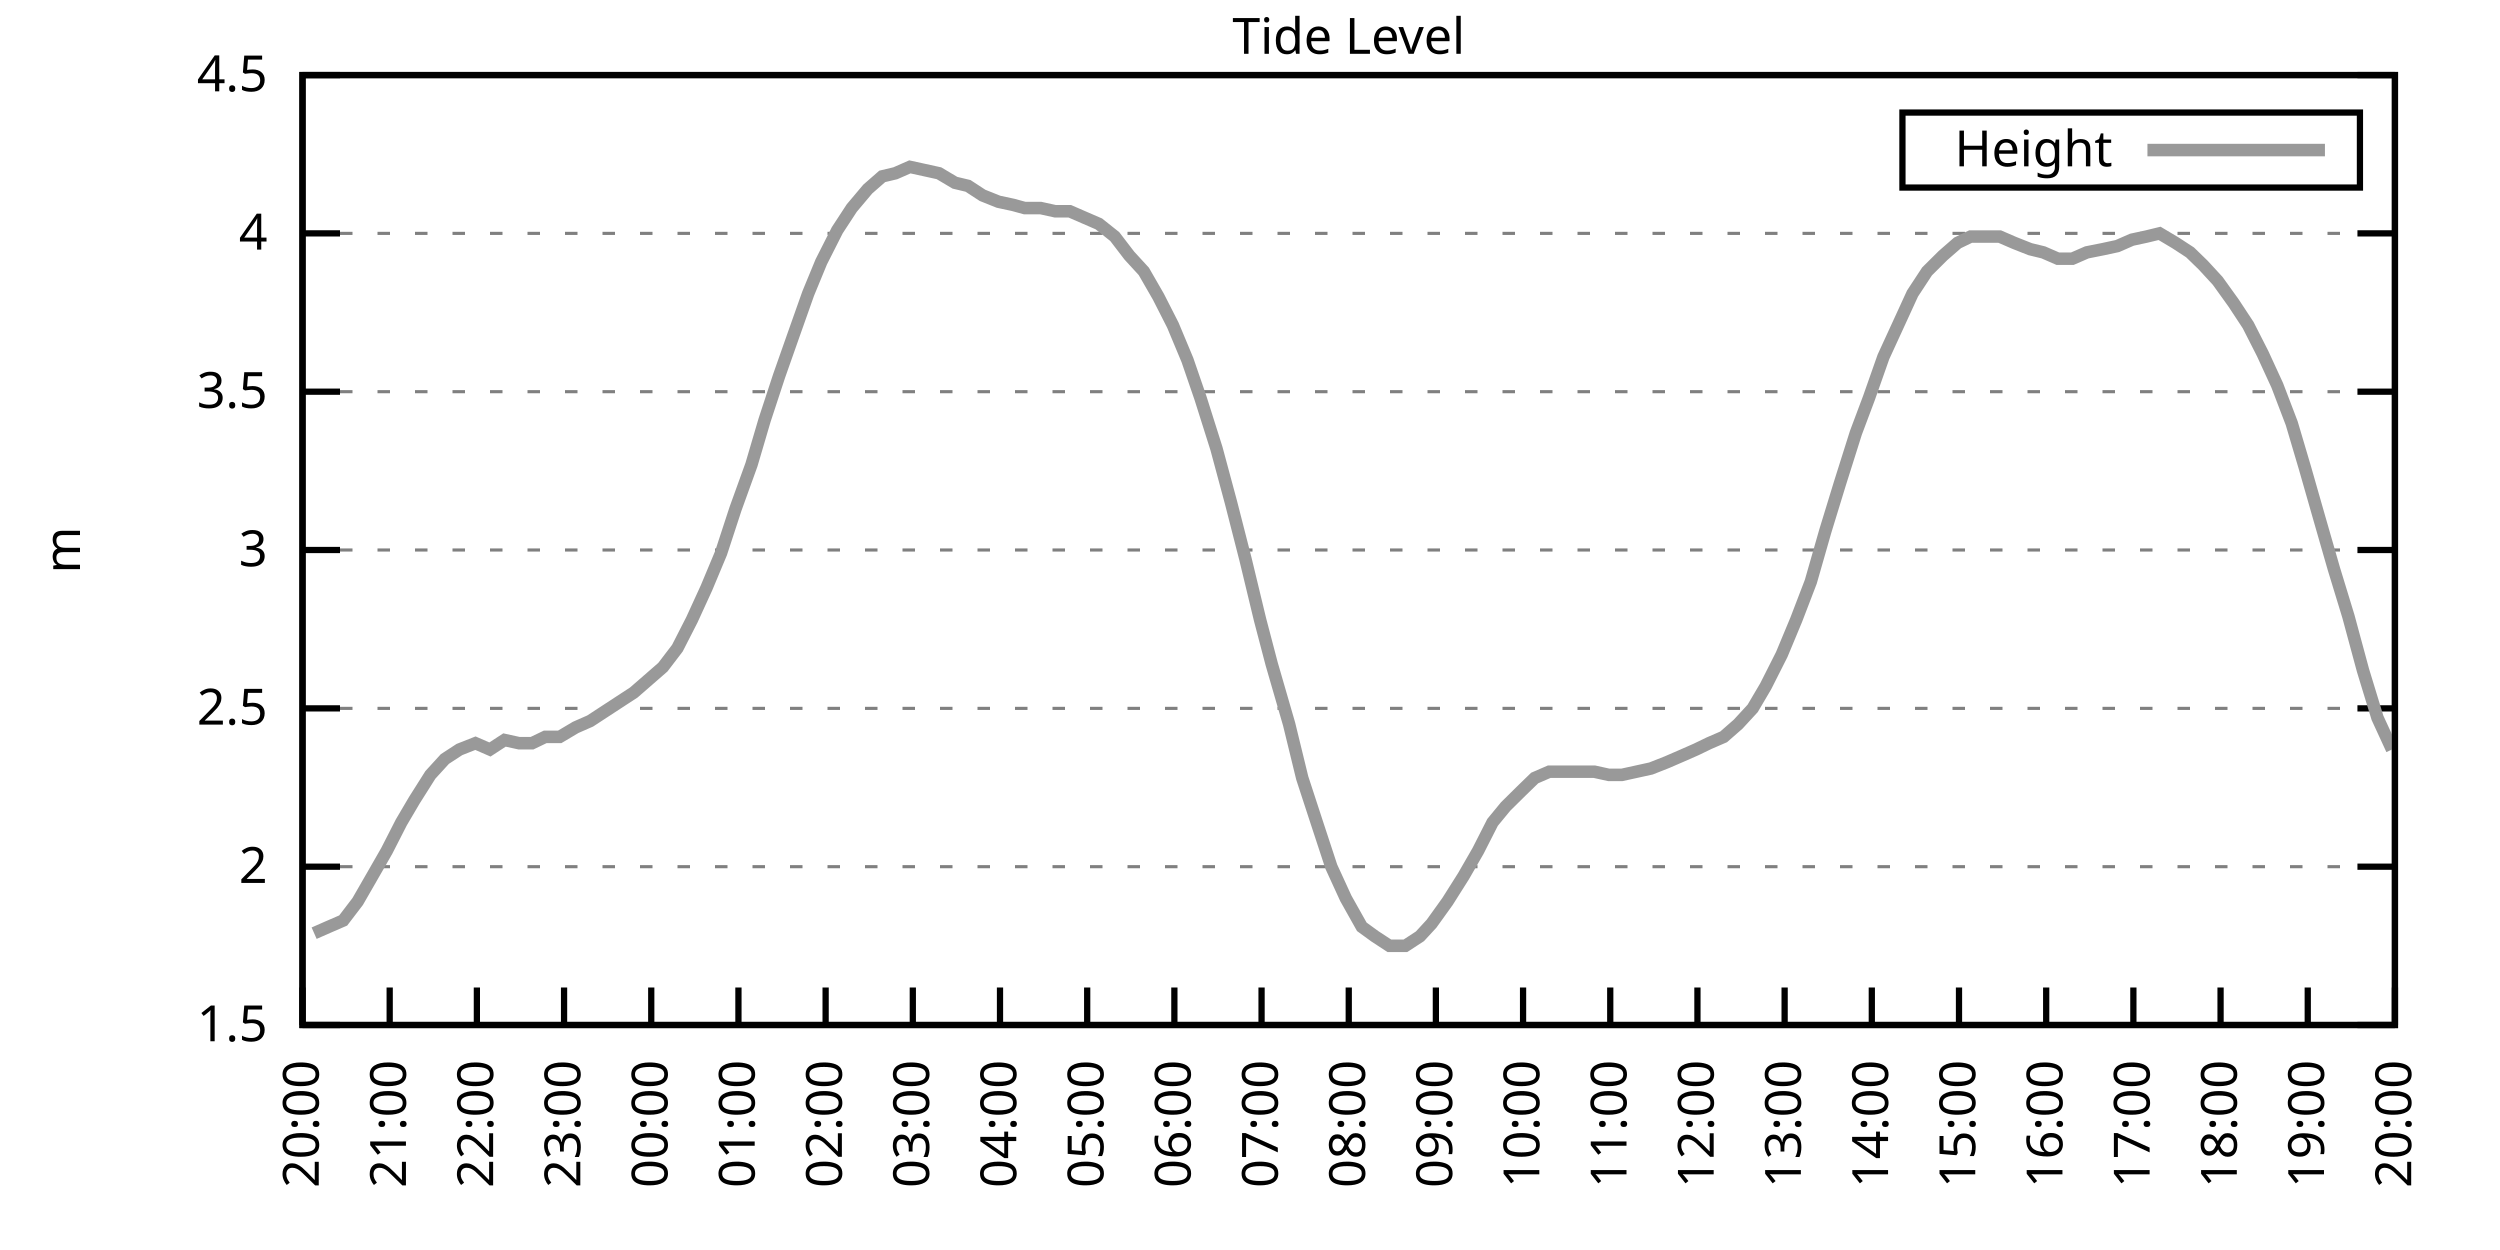
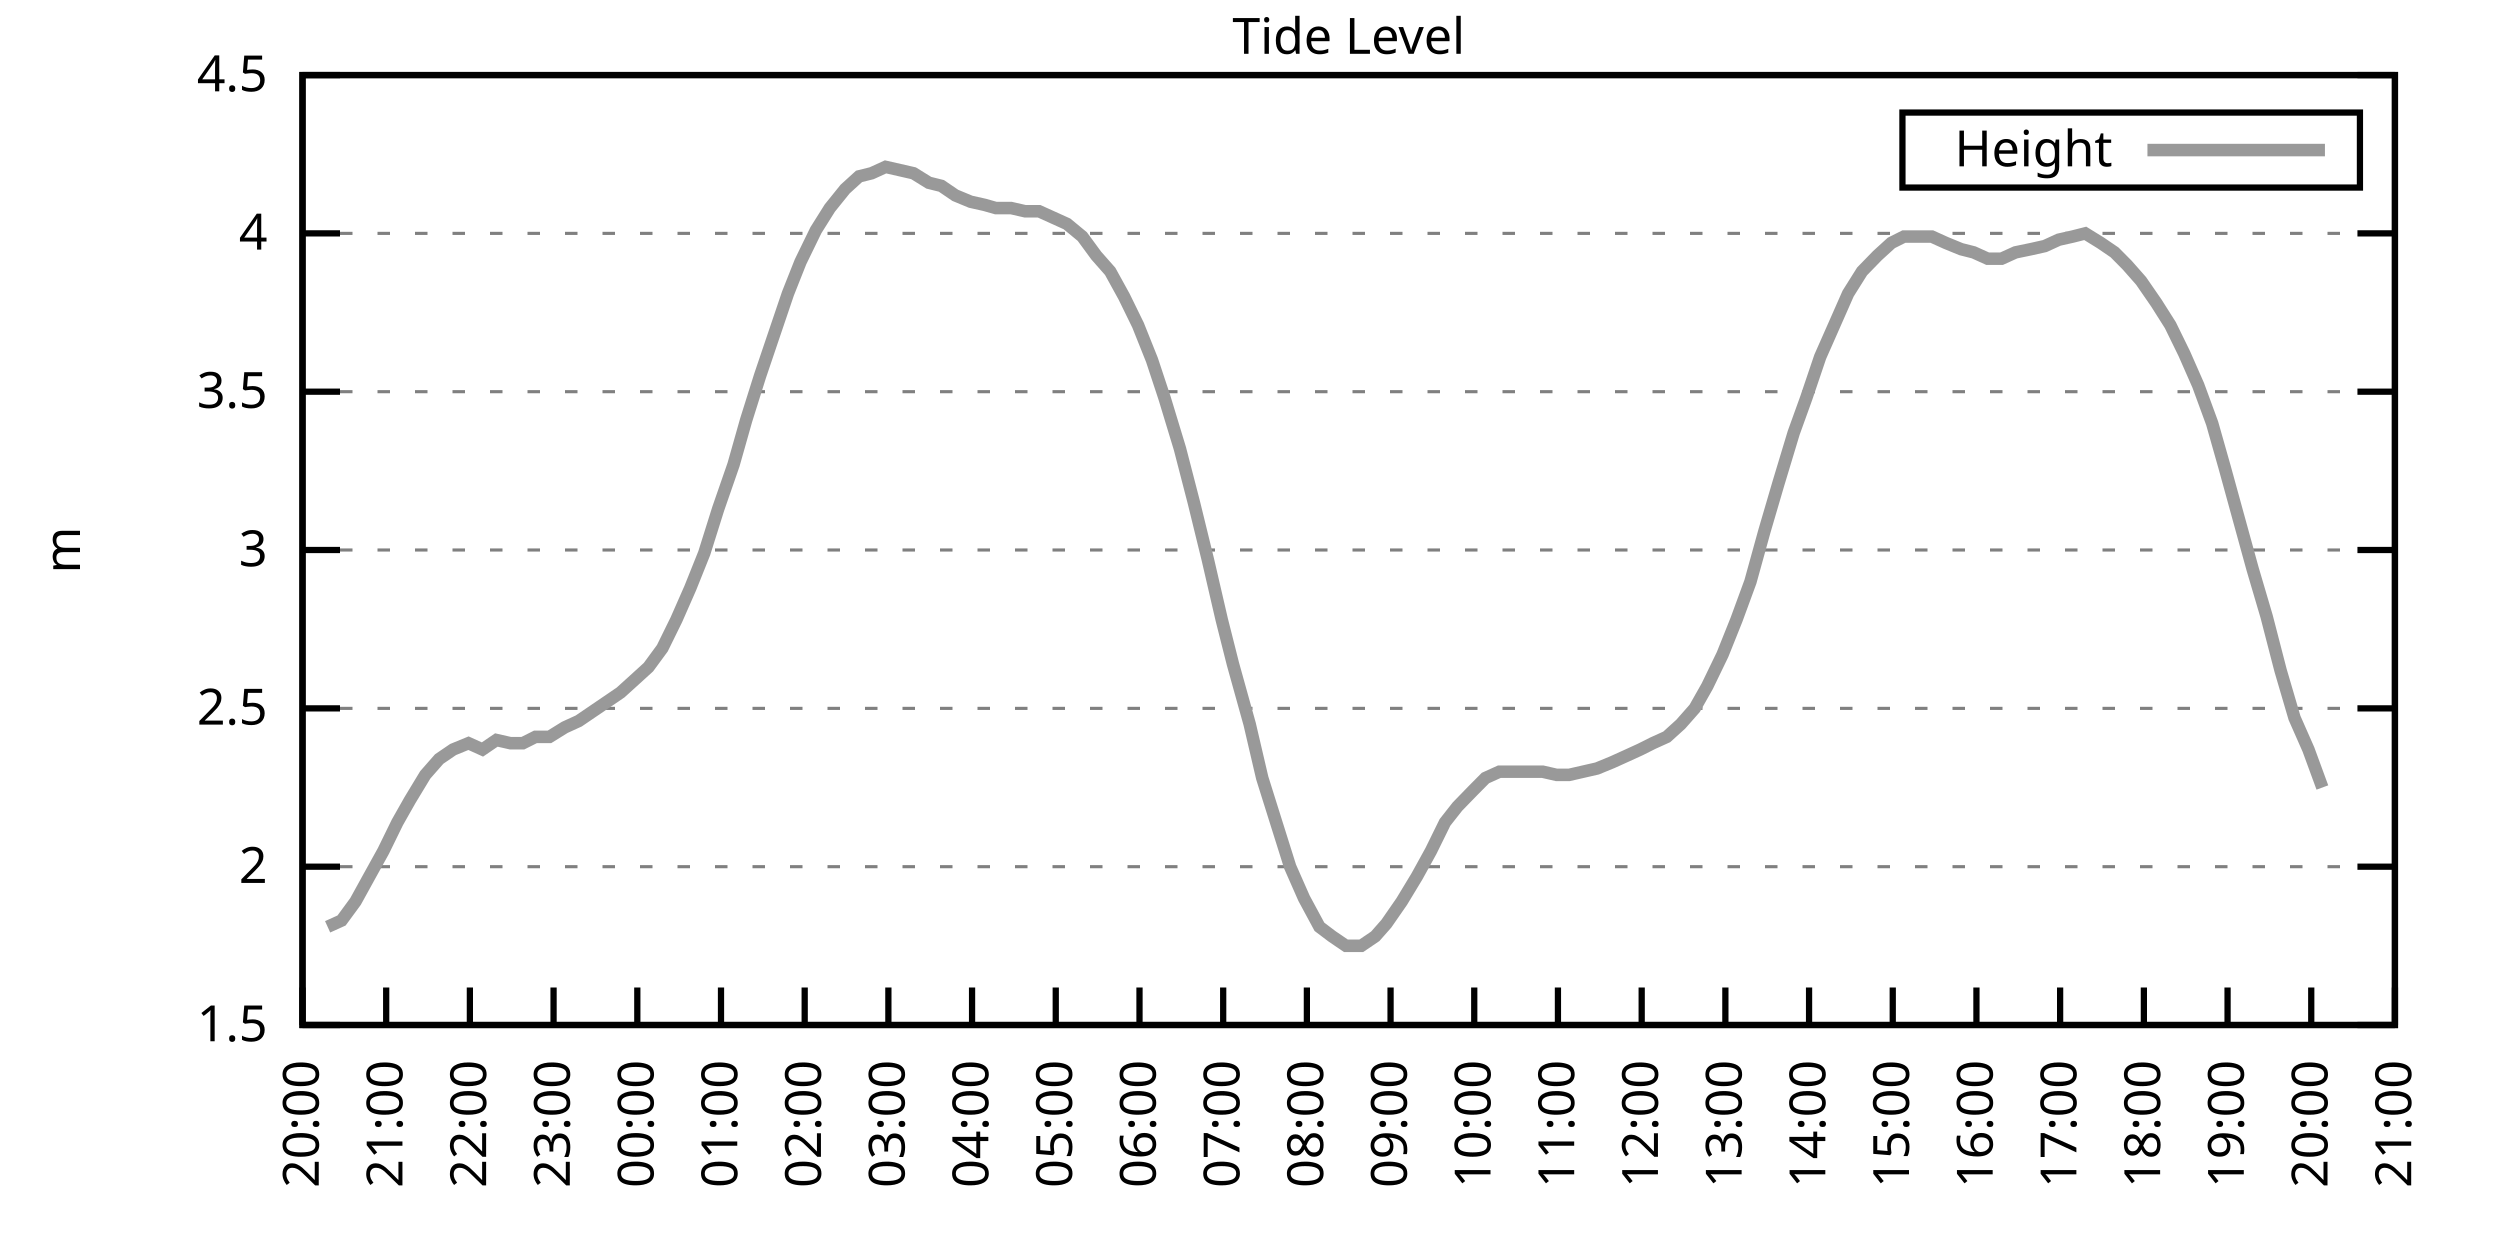
<svg xmlns="http://www.w3.org/2000/svg" xmlns:xlink="http://www.w3.org/1999/xlink" width="400" height="200" viewBox="0 0 400 200">
  <g id="gnuplot_canvas">
    <rect x="0" y="0" width="400" height="200" fill="none" />
    <defs>
      <circle id="gpDot" r="0.5" stroke-width="0.5" stroke="currentColor" />
      <path id="gpPt0" stroke-width="0.333" stroke="currentColor" d="M-1,0 h2 M0,-1 v2" />
      <path id="gpPt1" stroke-width="0.333" stroke="currentColor" d="M-1,-1 L1,1 M1,-1 L-1,1" />
      <path id="gpPt2" stroke-width="0.333" stroke="currentColor" d="M-1,0 L1,0 M0,-1 L0,1 M-1,-1 L1,1 M-1,1 L1,-1" />
      <rect id="gpPt3" stroke-width="0.333" stroke="currentColor" x="-1" y="-1" width="2" height="2" />
      <rect id="gpPt4" stroke-width="0.333" stroke="currentColor" fill="currentColor" x="-1" y="-1" width="2" height="2" />
      <circle id="gpPt5" stroke-width="0.333" stroke="currentColor" cx="0" cy="0" r="1" />
      <use xlink:href="#gpPt5" id="gpPt6" fill="currentColor" stroke="none" />
      <path id="gpPt7" stroke-width="0.333" stroke="currentColor" d="M0,-1.33 L-1.33,0.67 L1.33,0.67 z" />
      <use xlink:href="#gpPt7" id="gpPt8" fill="currentColor" stroke="none" />
      <use xlink:href="#gpPt7" id="gpPt9" stroke="currentColor" transform="rotate(180)" />
      <use xlink:href="#gpPt9" id="gpPt10" fill="currentColor" stroke="none" />
      <use xlink:href="#gpPt3" id="gpPt11" stroke="currentColor" transform="rotate(45)" />
      <use xlink:href="#gpPt11" id="gpPt12" fill="currentColor" stroke="none" />
      <path id="gpPt13" stroke-width="0.333" stroke="currentColor" d="M0,1.330 L1.265,0.411 L0.782,-1.067 L-0.782,-1.076 L-1.265,0.411 z" />
      <use xlink:href="#gpPt13" id="gpPt14" fill="currentColor" stroke="none" />
      <filter id="textbox" filterUnits="objectBoundingBox" x="0" y="0" height="1" width="1">
        <feFlood flood-color="white" flood-opacity="1" result="bgnd" />
        <feComposite in="SourceGraphic" in2="bgnd" operator="atop" />
      </filter>
      <filter id="greybox" filterUnits="objectBoundingBox" x="0" y="0" height="1" width="1">
        <feFlood flood-color="lightgrey" flood-opacity="1" result="grey" />
        <feComposite in="SourceGraphic" in2="grey" operator="atop" />
      </filter>
    </defs>
    <g fill="none" color="white" stroke="currentColor" stroke-width="1.00" stroke-linecap="butt" stroke-linejoin="miter">
</g>
    <g fill="none" color="black" stroke="currentColor" stroke-width="1.00" stroke-linecap="butt" stroke-linejoin="miter">
      <g stroke="none" shape-rendering="crispEdges">
        <polygon fill="rgb(255, 255, 255)" points="48.40,164.00 383.18,164.00 383.18,12.02 48.40,12.02 " />
      </g>
    </g>
    <g fill="none" color="black" stroke="currentColor" stroke-width="1.00" stroke-linecap="butt" stroke-linejoin="miter">
</g>
    <g fill="none" color="black" stroke="black" stroke-width="0.50" stroke-linecap="butt" stroke-linejoin="miter">
</g>
    <g fill="none" color="gray" stroke="currentColor" stroke-width="0.50" stroke-linecap="butt" stroke-linejoin="miter">
      <path stroke="gray" stroke-dasharray="2,4" class="gridline" d="M48.40,164.00 L383.19,164.00  " />
    </g>
    <g fill="none" color="gray" stroke="gray" stroke-width="1.00" stroke-linecap="butt" stroke-linejoin="miter">
</g>
    <g fill="none" color="black" stroke="currentColor" stroke-width="1.00" stroke-linecap="butt" stroke-linejoin="miter">
      <path stroke="black" d="M48.40,164.00 L54.40,164.00 M383.19,164.00 L377.19,164.00  " />
      <g transform="translate(42.80,166.60)" stroke="none" fill="black" font-family="Sans" font-size="8.00" text-anchor="end">
        <text>
          <tspan font-family="Sans"> 1.5</tspan>
        </text>
      </g>
    </g>
    <g fill="none" color="black" stroke="currentColor" stroke-width="1.00" stroke-linecap="butt" stroke-linejoin="miter">
</g>
    <g fill="none" color="black" stroke="black" stroke-width="0.50" stroke-linecap="butt" stroke-linejoin="miter">
</g>
    <g fill="none" color="gray" stroke="currentColor" stroke-width="0.50" stroke-linecap="butt" stroke-linejoin="miter">
      <path stroke="gray" stroke-dasharray="2,4" class="gridline" d="M48.40,138.67 L383.19,138.67  " />
    </g>
    <g fill="none" color="gray" stroke="gray" stroke-width="1.00" stroke-linecap="butt" stroke-linejoin="miter">
</g>
    <g fill="none" color="black" stroke="currentColor" stroke-width="1.00" stroke-linecap="butt" stroke-linejoin="miter">
      <path stroke="black" d="M48.40,138.67 L54.40,138.67 M383.19,138.67 L377.19,138.67  " />
      <g transform="translate(42.80,141.27)" stroke="none" fill="black" font-family="Sans" font-size="8.00" text-anchor="end">
        <text>
          <tspan font-family="Sans"> 2</tspan>
        </text>
      </g>
    </g>
    <g fill="none" color="black" stroke="currentColor" stroke-width="1.00" stroke-linecap="butt" stroke-linejoin="miter">
</g>
    <g fill="none" color="black" stroke="black" stroke-width="0.50" stroke-linecap="butt" stroke-linejoin="miter">
</g>
    <g fill="none" color="gray" stroke="currentColor" stroke-width="0.50" stroke-linecap="butt" stroke-linejoin="miter">
      <path stroke="gray" stroke-dasharray="2,4" class="gridline" d="M48.40,113.34 L383.19,113.34  " />
    </g>
    <g fill="none" color="gray" stroke="gray" stroke-width="1.00" stroke-linecap="butt" stroke-linejoin="miter">
</g>
    <g fill="none" color="black" stroke="currentColor" stroke-width="1.00" stroke-linecap="butt" stroke-linejoin="miter">
      <path stroke="black" d="M48.40,113.34 L54.40,113.34 M383.19,113.34 L377.19,113.34  " />
      <g transform="translate(42.80,115.94)" stroke="none" fill="black" font-family="Sans" font-size="8.00" text-anchor="end">
        <text>
          <tspan font-family="Sans"> 2.5</tspan>
        </text>
      </g>
    </g>
    <g fill="none" color="black" stroke="currentColor" stroke-width="1.00" stroke-linecap="butt" stroke-linejoin="miter">
</g>
    <g fill="none" color="black" stroke="black" stroke-width="0.50" stroke-linecap="butt" stroke-linejoin="miter">
</g>
    <g fill="none" color="gray" stroke="currentColor" stroke-width="0.50" stroke-linecap="butt" stroke-linejoin="miter">
      <path stroke="gray" stroke-dasharray="2,4" class="gridline" d="M48.40,88.00 L383.19,88.00  " />
    </g>
    <g fill="none" color="gray" stroke="gray" stroke-width="1.00" stroke-linecap="butt" stroke-linejoin="miter">
</g>
    <g fill="none" color="black" stroke="currentColor" stroke-width="1.00" stroke-linecap="butt" stroke-linejoin="miter">
      <path stroke="black" d="M48.40,88.00 L54.40,88.00 M383.19,88.00 L377.19,88.00  " />
      <g transform="translate(42.80,90.60)" stroke="none" fill="black" font-family="Sans" font-size="8.00" text-anchor="end">
        <text>
          <tspan font-family="Sans"> 3</tspan>
        </text>
      </g>
    </g>
    <g fill="none" color="black" stroke="currentColor" stroke-width="1.00" stroke-linecap="butt" stroke-linejoin="miter">
</g>
    <g fill="none" color="black" stroke="black" stroke-width="0.50" stroke-linecap="butt" stroke-linejoin="miter">
</g>
    <g fill="none" color="gray" stroke="currentColor" stroke-width="0.50" stroke-linecap="butt" stroke-linejoin="miter">
      <path stroke="gray" stroke-dasharray="2,4" class="gridline" d="M48.40,62.67 L383.19,62.67  " />
    </g>
    <g fill="none" color="gray" stroke="gray" stroke-width="1.00" stroke-linecap="butt" stroke-linejoin="miter">
</g>
    <g fill="none" color="black" stroke="currentColor" stroke-width="1.00" stroke-linecap="butt" stroke-linejoin="miter">
      <path stroke="black" d="M48.40,62.67 L54.40,62.67 M383.19,62.67 L377.19,62.67  " />
      <g transform="translate(42.80,65.27)" stroke="none" fill="black" font-family="Sans" font-size="8.00" text-anchor="end">
        <text>
          <tspan font-family="Sans"> 3.5</tspan>
        </text>
      </g>
    </g>
    <g fill="none" color="black" stroke="currentColor" stroke-width="1.00" stroke-linecap="butt" stroke-linejoin="miter">
</g>
    <g fill="none" color="black" stroke="black" stroke-width="0.50" stroke-linecap="butt" stroke-linejoin="miter">
</g>
    <g fill="none" color="gray" stroke="currentColor" stroke-width="0.50" stroke-linecap="butt" stroke-linejoin="miter">
      <path stroke="gray" stroke-dasharray="2,4" class="gridline" d="M48.40,37.34 L383.19,37.34  " />
    </g>
    <g fill="none" color="gray" stroke="gray" stroke-width="1.00" stroke-linecap="butt" stroke-linejoin="miter">
</g>
    <g fill="none" color="black" stroke="currentColor" stroke-width="1.00" stroke-linecap="butt" stroke-linejoin="miter">
      <path stroke="black" d="M48.40,37.34 L54.40,37.34 M383.19,37.34 L377.19,37.34  " />
      <g transform="translate(42.80,39.94)" stroke="none" fill="black" font-family="Sans" font-size="8.00" text-anchor="end">
        <text>
          <tspan font-family="Sans"> 4</tspan>
        </text>
      </g>
    </g>
    <g fill="none" color="black" stroke="currentColor" stroke-width="1.00" stroke-linecap="butt" stroke-linejoin="miter">
</g>
    <g fill="none" color="black" stroke="black" stroke-width="0.50" stroke-linecap="butt" stroke-linejoin="miter">
</g>
    <g fill="none" color="gray" stroke="currentColor" stroke-width="0.50" stroke-linecap="butt" stroke-linejoin="miter">
      <path stroke="gray" stroke-dasharray="2,4" class="gridline" d="M48.40,12.01 L383.19,12.01  " />
    </g>
    <g fill="none" color="gray" stroke="gray" stroke-width="1.00" stroke-linecap="butt" stroke-linejoin="miter">
</g>
    <g fill="none" color="black" stroke="currentColor" stroke-width="1.00" stroke-linecap="butt" stroke-linejoin="miter">
      <path stroke="black" d="M48.40,12.01 L54.40,12.01 M383.19,12.01 L377.19,12.01  " />
      <g transform="translate(42.80,14.61)" stroke="none" fill="black" font-family="Sans" font-size="8.00" text-anchor="end">
        <text>
          <tspan font-family="Sans"> 4.5</tspan>
        </text>
      </g>
    </g>
    <g fill="none" color="black" stroke="currentColor" stroke-width="1.00" stroke-linecap="butt" stroke-linejoin="miter">
      <path stroke="black" d="M48.40,164.00 L48.40,158.00  " />
      <g transform="translate(51.00,169.60) rotate(270.00)" stroke="none" fill="black" font-family="Sans" font-size="8.00" text-anchor="end">
        <text>
          <tspan font-family="Sans">20:00</tspan>
        </text>
      </g>
    </g>
    <g fill="none" color="black" stroke="currentColor" stroke-width="1.00" stroke-linecap="butt" stroke-linejoin="miter">
-       <path stroke="black" d="M62.35,164.00 L62.35,158.00  " />
-       <g transform="translate(64.95,169.60) rotate(270.00)" stroke="none" fill="black" font-family="Sans" font-size="8.00" text-anchor="end">
+       <path stroke="black" d="M61.79,164.00 L61.79,158.00  " />
+       <g transform="translate(64.39,169.60) rotate(270.00)" stroke="none" fill="black" font-family="Sans" font-size="8.00" text-anchor="end">
        <text>
          <tspan font-family="Sans">21:00</tspan>
        </text>
      </g>
    </g>
    <g fill="none" color="black" stroke="currentColor" stroke-width="1.00" stroke-linecap="butt" stroke-linejoin="miter">
-       <path stroke="black" d="M76.30,164.00 L76.30,158.00  " />
-       <g transform="translate(78.90,169.60) rotate(270.00)" stroke="none" fill="black" font-family="Sans" font-size="8.00" text-anchor="end">
+       <path stroke="black" d="M75.18,164.00 L75.18,158.00  " />
+       <g transform="translate(77.78,169.60) rotate(270.00)" stroke="none" fill="black" font-family="Sans" font-size="8.00" text-anchor="end">
        <text>
          <tspan font-family="Sans">22:00</tspan>
        </text>
      </g>
    </g>
    <g fill="none" color="black" stroke="currentColor" stroke-width="1.00" stroke-linecap="butt" stroke-linejoin="miter">
-       <path stroke="black" d="M90.25,164.00 L90.25,158.00  " />
-       <g transform="translate(92.85,169.60) rotate(270.00)" stroke="none" fill="black" font-family="Sans" font-size="8.00" text-anchor="end">
+       <path stroke="black" d="M88.57,164.00 L88.57,158.00  " />
+       <g transform="translate(91.17,169.60) rotate(270.00)" stroke="none" fill="black" font-family="Sans" font-size="8.00" text-anchor="end">
        <text>
          <tspan font-family="Sans">23:00</tspan>
        </text>
      </g>
    </g>
    <g fill="none" color="black" stroke="currentColor" stroke-width="1.00" stroke-linecap="butt" stroke-linejoin="miter">
-       <path stroke="black" d="M104.20,164.00 L104.20,158.00  " />
-       <g transform="translate(106.80,169.60) rotate(270.00)" stroke="none" fill="black" font-family="Sans" font-size="8.00" text-anchor="end">
+       <path stroke="black" d="M101.97,164.00 L101.97,158.00  " />
+       <g transform="translate(104.57,169.60) rotate(270.00)" stroke="none" fill="black" font-family="Sans" font-size="8.00" text-anchor="end">
        <text>
          <tspan font-family="Sans">00:00</tspan>
        </text>
      </g>
    </g>
    <g fill="none" color="black" stroke="currentColor" stroke-width="1.00" stroke-linecap="butt" stroke-linejoin="miter">
-       <path stroke="black" d="M118.15,164.00 L118.15,158.00  " />
-       <g transform="translate(120.75,169.60) rotate(270.00)" stroke="none" fill="black" font-family="Sans" font-size="8.00" text-anchor="end">
+       <path stroke="black" d="M115.36,164.00 L115.36,158.00  " />
+       <g transform="translate(117.96,169.60) rotate(270.00)" stroke="none" fill="black" font-family="Sans" font-size="8.00" text-anchor="end">
        <text>
          <tspan font-family="Sans">01:00</tspan>
        </text>
      </g>
    </g>
    <g fill="none" color="black" stroke="currentColor" stroke-width="1.00" stroke-linecap="butt" stroke-linejoin="miter">
-       <path stroke="black" d="M132.10,164.00 L132.10,158.00  " />
-       <g transform="translate(134.70,169.60) rotate(270.00)" stroke="none" fill="black" font-family="Sans" font-size="8.00" text-anchor="end">
+       <path stroke="black" d="M128.75,164.00 L128.75,158.00  " />
+       <g transform="translate(131.35,169.60) rotate(270.00)" stroke="none" fill="black" font-family="Sans" font-size="8.00" text-anchor="end">
        <text>
          <tspan font-family="Sans">02:00</tspan>
        </text>
      </g>
    </g>
    <g fill="none" color="black" stroke="currentColor" stroke-width="1.00" stroke-linecap="butt" stroke-linejoin="miter">
-       <path stroke="black" d="M146.05,164.00 L146.05,158.00  " />
-       <g transform="translate(148.65,169.60) rotate(270.00)" stroke="none" fill="black" font-family="Sans" font-size="8.00" text-anchor="end">
+       <path stroke="black" d="M142.14,164.00 L142.14,158.00  " />
+       <g transform="translate(144.74,169.60) rotate(270.00)" stroke="none" fill="black" font-family="Sans" font-size="8.00" text-anchor="end">
        <text>
          <tspan font-family="Sans">03:00</tspan>
        </text>
      </g>
    </g>
    <g fill="none" color="black" stroke="currentColor" stroke-width="1.00" stroke-linecap="butt" stroke-linejoin="miter">
-       <path stroke="black" d="M160.00,164.00 L160.00,158.00  " />
-       <g transform="translate(162.60,169.60) rotate(270.00)" stroke="none" fill="black" font-family="Sans" font-size="8.00" text-anchor="end">
+       <path stroke="black" d="M155.53,164.00 L155.53,158.00  " />
+       <g transform="translate(158.13,169.60) rotate(270.00)" stroke="none" fill="black" font-family="Sans" font-size="8.00" text-anchor="end">
        <text>
          <tspan font-family="Sans">04:00</tspan>
        </text>
      </g>
    </g>
    <g fill="none" color="black" stroke="currentColor" stroke-width="1.00" stroke-linecap="butt" stroke-linejoin="miter">
-       <path stroke="black" d="M173.95,164.00 L173.95,158.00  " />
-       <g transform="translate(176.55,169.60) rotate(270.00)" stroke="none" fill="black" font-family="Sans" font-size="8.00" text-anchor="end">
+       <path stroke="black" d="M168.92,164.00 L168.92,158.00  " />
+       <g transform="translate(171.52,169.60) rotate(270.00)" stroke="none" fill="black" font-family="Sans" font-size="8.00" text-anchor="end">
        <text>
          <tspan font-family="Sans">05:00</tspan>
        </text>
      </g>
    </g>
    <g fill="none" color="black" stroke="currentColor" stroke-width="1.00" stroke-linecap="butt" stroke-linejoin="miter">
-       <path stroke="black" d="M187.90,164.00 L187.90,158.00  " />
-       <g transform="translate(190.50,169.60) rotate(270.00)" stroke="none" fill="black" font-family="Sans" font-size="8.00" text-anchor="end">
+       <path stroke="black" d="M182.32,164.00 L182.32,158.00  " />
+       <g transform="translate(184.92,169.60) rotate(270.00)" stroke="none" fill="black" font-family="Sans" font-size="8.00" text-anchor="end">
        <text>
          <tspan font-family="Sans">06:00</tspan>
        </text>
      </g>
    </g>
    <g fill="none" color="black" stroke="currentColor" stroke-width="1.00" stroke-linecap="butt" stroke-linejoin="miter">
-       <path stroke="black" d="M201.85,164.00 L201.85,158.00  " />
-       <g transform="translate(204.45,169.60) rotate(270.00)" stroke="none" fill="black" font-family="Sans" font-size="8.00" text-anchor="end">
+       <path stroke="black" d="M195.71,164.00 L195.71,158.00  " />
+       <g transform="translate(198.31,169.60) rotate(270.00)" stroke="none" fill="black" font-family="Sans" font-size="8.00" text-anchor="end">
        <text>
          <tspan font-family="Sans">07:00</tspan>
        </text>
      </g>
    </g>
    <g fill="none" color="black" stroke="currentColor" stroke-width="1.00" stroke-linecap="butt" stroke-linejoin="miter">
-       <path stroke="black" d="M215.80,164.00 L215.80,158.00  " />
-       <g transform="translate(218.40,169.60) rotate(270.00)" stroke="none" fill="black" font-family="Sans" font-size="8.00" text-anchor="end">
+       <path stroke="black" d="M209.10,164.00 L209.10,158.00  " />
+       <g transform="translate(211.70,169.60) rotate(270.00)" stroke="none" fill="black" font-family="Sans" font-size="8.00" text-anchor="end">
        <text>
          <tspan font-family="Sans">08:00</tspan>
        </text>
      </g>
    </g>
    <g fill="none" color="black" stroke="currentColor" stroke-width="1.00" stroke-linecap="butt" stroke-linejoin="miter">
-       <path stroke="black" d="M229.74,164.00 L229.74,158.00  " />
-       <g transform="translate(232.34,169.60) rotate(270.00)" stroke="none" fill="black" font-family="Sans" font-size="8.00" text-anchor="end">
+       <path stroke="black" d="M222.49,164.00 L222.49,158.00  " />
+       <g transform="translate(225.09,169.60) rotate(270.00)" stroke="none" fill="black" font-family="Sans" font-size="8.00" text-anchor="end">
        <text>
          <tspan font-family="Sans">09:00</tspan>
        </text>
      </g>
    </g>
    <g fill="none" color="black" stroke="currentColor" stroke-width="1.00" stroke-linecap="butt" stroke-linejoin="miter">
-       <path stroke="black" d="M243.69,164.00 L243.69,158.00  " />
-       <g transform="translate(246.29,169.60) rotate(270.00)" stroke="none" fill="black" font-family="Sans" font-size="8.00" text-anchor="end">
+       <path stroke="black" d="M235.88,164.00 L235.88,158.00  " />
+       <g transform="translate(238.48,169.60) rotate(270.00)" stroke="none" fill="black" font-family="Sans" font-size="8.00" text-anchor="end">
        <text>
          <tspan font-family="Sans">10:00</tspan>
        </text>
      </g>
    </g>
    <g fill="none" color="black" stroke="currentColor" stroke-width="1.00" stroke-linecap="butt" stroke-linejoin="miter">
-       <path stroke="black" d="M257.64,164.00 L257.64,158.00  " />
-       <g transform="translate(260.24,169.60) rotate(270.00)" stroke="none" fill="black" font-family="Sans" font-size="8.00" text-anchor="end">
+       <path stroke="black" d="M249.27,164.00 L249.27,158.00  " />
+       <g transform="translate(251.87,169.60) rotate(270.00)" stroke="none" fill="black" font-family="Sans" font-size="8.00" text-anchor="end">
        <text>
          <tspan font-family="Sans">11:00</tspan>
        </text>
      </g>
    </g>
    <g fill="none" color="black" stroke="currentColor" stroke-width="1.00" stroke-linecap="butt" stroke-linejoin="miter">
-       <path stroke="black" d="M271.59,164.00 L271.59,158.00  " />
-       <g transform="translate(274.19,169.60) rotate(270.00)" stroke="none" fill="black" font-family="Sans" font-size="8.00" text-anchor="end">
+       <path stroke="black" d="M262.67,164.00 L262.67,158.00  " />
+       <g transform="translate(265.27,169.60) rotate(270.00)" stroke="none" fill="black" font-family="Sans" font-size="8.00" text-anchor="end">
        <text>
          <tspan font-family="Sans">12:00</tspan>
        </text>
      </g>
    </g>
    <g fill="none" color="black" stroke="currentColor" stroke-width="1.00" stroke-linecap="butt" stroke-linejoin="miter">
-       <path stroke="black" d="M285.54,164.00 L285.54,158.00  " />
-       <g transform="translate(288.14,169.60) rotate(270.00)" stroke="none" fill="black" font-family="Sans" font-size="8.00" text-anchor="end">
+       <path stroke="black" d="M276.06,164.00 L276.06,158.00  " />
+       <g transform="translate(278.66,169.60) rotate(270.00)" stroke="none" fill="black" font-family="Sans" font-size="8.00" text-anchor="end">
        <text>
          <tspan font-family="Sans">13:00</tspan>
        </text>
      </g>
    </g>
    <g fill="none" color="black" stroke="currentColor" stroke-width="1.00" stroke-linecap="butt" stroke-linejoin="miter">
-       <path stroke="black" d="M299.49,164.00 L299.49,158.00  " />
-       <g transform="translate(302.09,169.60) rotate(270.00)" stroke="none" fill="black" font-family="Sans" font-size="8.00" text-anchor="end">
+       <path stroke="black" d="M289.45,164.00 L289.45,158.00  " />
+       <g transform="translate(292.05,169.60) rotate(270.00)" stroke="none" fill="black" font-family="Sans" font-size="8.00" text-anchor="end">
        <text>
          <tspan font-family="Sans">14:00</tspan>
        </text>
      </g>
    </g>
    <g fill="none" color="black" stroke="currentColor" stroke-width="1.00" stroke-linecap="butt" stroke-linejoin="miter">
-       <path stroke="black" d="M313.44,164.00 L313.44,158.00  " />
-       <g transform="translate(316.04,169.60) rotate(270.00)" stroke="none" fill="black" font-family="Sans" font-size="8.00" text-anchor="end">
+       <path stroke="black" d="M302.84,164.00 L302.84,158.00  " />
+       <g transform="translate(305.44,169.60) rotate(270.00)" stroke="none" fill="black" font-family="Sans" font-size="8.00" text-anchor="end">
        <text>
          <tspan font-family="Sans">15:00</tspan>
        </text>
      </g>
    </g>
    <g fill="none" color="black" stroke="currentColor" stroke-width="1.00" stroke-linecap="butt" stroke-linejoin="miter">
-       <path stroke="black" d="M327.39,164.00 L327.39,158.00  " />
-       <g transform="translate(329.99,169.60) rotate(270.00)" stroke="none" fill="black" font-family="Sans" font-size="8.00" text-anchor="end">
+       <path stroke="black" d="M316.23,164.00 L316.23,158.00  " />
+       <g transform="translate(318.83,169.60) rotate(270.00)" stroke="none" fill="black" font-family="Sans" font-size="8.00" text-anchor="end">
        <text>
          <tspan font-family="Sans">16:00</tspan>
        </text>
      </g>
    </g>
    <g fill="none" color="black" stroke="currentColor" stroke-width="1.00" stroke-linecap="butt" stroke-linejoin="miter">
-       <path stroke="black" d="M341.34,164.00 L341.34,158.00  " />
-       <g transform="translate(343.94,169.60) rotate(270.00)" stroke="none" fill="black" font-family="Sans" font-size="8.00" text-anchor="end">
+       <path stroke="black" d="M329.62,164.00 L329.62,158.00  " />
+       <g transform="translate(332.22,169.60) rotate(270.00)" stroke="none" fill="black" font-family="Sans" font-size="8.00" text-anchor="end">
        <text>
          <tspan font-family="Sans">17:00</tspan>
        </text>
      </g>
    </g>
    <g fill="none" color="black" stroke="currentColor" stroke-width="1.00" stroke-linecap="butt" stroke-linejoin="miter">
-       <path stroke="black" d="M355.29,164.00 L355.29,158.00  " />
-       <g transform="translate(357.89,169.60) rotate(270.00)" stroke="none" fill="black" font-family="Sans" font-size="8.00" text-anchor="end">
+       <path stroke="black" d="M343.02,164.00 L343.02,158.00  " />
+       <g transform="translate(345.62,169.60) rotate(270.00)" stroke="none" fill="black" font-family="Sans" font-size="8.00" text-anchor="end">
        <text>
          <tspan font-family="Sans">18:00</tspan>
        </text>
      </g>
    </g>
    <g fill="none" color="black" stroke="currentColor" stroke-width="1.00" stroke-linecap="butt" stroke-linejoin="miter">
-       <path stroke="black" d="M369.24,164.00 L369.24,158.00  " />
-       <g transform="translate(371.84,169.60) rotate(270.00)" stroke="none" fill="black" font-family="Sans" font-size="8.00" text-anchor="end">
+       <path stroke="black" d="M356.41,164.00 L356.41,158.00  " />
+       <g transform="translate(359.01,169.60) rotate(270.00)" stroke="none" fill="black" font-family="Sans" font-size="8.00" text-anchor="end">
        <text>
          <tspan font-family="Sans">19:00</tspan>
+         </text>
+       </g>
+     </g>
+     <g fill="none" color="black" stroke="currentColor" stroke-width="1.00" stroke-linecap="butt" stroke-linejoin="miter">
+       <path stroke="black" d="M369.80,164.00 L369.80,158.00  " />
+       <g transform="translate(372.40,169.60) rotate(270.00)" stroke="none" fill="black" font-family="Sans" font-size="8.00" text-anchor="end">
+         <text>
+           <tspan font-family="Sans">20:00</tspan>
        </text>
      </g>
    </g>
    <g fill="none" color="black" stroke="currentColor" stroke-width="1.00" stroke-linecap="butt" stroke-linejoin="miter">
      <path stroke="black" d="M383.19,164.00 L383.19,158.00  " />
      <g transform="translate(385.79,169.60) rotate(270.00)" stroke="none" fill="black" font-family="Sans" font-size="8.00" text-anchor="end">
        <text>
-           <tspan font-family="Sans">20:00</tspan>
+           <tspan font-family="Sans">21:00</tspan>
        </text>
      </g>
    </g>
    <g fill="none" color="black" stroke="currentColor" stroke-width="1.00" stroke-linecap="butt" stroke-linejoin="miter">
</g>
    <g fill="none" color="black" stroke="currentColor" stroke-width="1.00" stroke-linecap="butt" stroke-linejoin="miter">
      <path stroke="black" d="M48.40,12.01 L48.40,164.00 L383.19,164.00 L383.19,12.01 L48.40,12.01 Z  " />
    </g>
    <g fill="none" color="black" stroke="currentColor" stroke-width="1.00" stroke-linecap="butt" stroke-linejoin="miter">
</g>
    <g fill="none" color="black" stroke="currentColor" stroke-width="1.00" stroke-linecap="butt" stroke-linejoin="miter">
      <path stroke="black" d="M304.39,30.01 L304.39,18.01 L377.59,18.01 L377.59,30.01 L304.39,30.01 Z  " />
    </g>
    <g id="Tide_level_plot_1">
      <g fill="none" color="white" stroke="black" stroke-width="2.00" stroke-linecap="butt" stroke-linejoin="miter">
</g>
      <g fill="none" color="black" stroke="currentColor" stroke-width="2.00" stroke-linecap="butt" stroke-linejoin="miter">
        <g transform="translate(337.99,26.61)" stroke="none" fill="black" font-family="Sans" font-size="8.00" text-anchor="end">
          <text>
            <tspan font-family="Sans">Height</tspan>
          </text>
        </g>
      </g>
      <g fill="none" color="black" stroke="currentColor" stroke-width="2.00" stroke-linecap="butt" stroke-linejoin="miter">
-         <path stroke="rgb(153, 153, 153)" d="M343.59,24.01 L371.99,24.01 M50.26,149.31 L52.58,148.29 L54.91,147.28 L57.23,144.24 L59.56,140.19 L61.88,136.14   L64.21,131.58 L66.30,128.03 L68.86,123.98 L71.18,121.44 L73.51,119.92 L76.07,118.91 L78.39,119.92 L80.72,118.40   L83.04,118.91 L85.13,118.91 L87.23,117.90 L89.55,117.90 L92.11,116.38 L94.43,115.36 L99.08,112.32 L101.41,110.80   L103.73,108.78 L106.06,106.75 L108.38,103.71 L110.71,99.15 L113.03,94.08 L115.36,88.51 L117.68,81.42 L120.24,74.33   L122.33,67.23 L124.66,60.14 L126.98,53.55 L129.31,46.97 L131.40,41.90 L133.96,36.84 L136.28,33.29 L138.84,30.25   L141.16,28.22 L143.26,27.72 L145.58,26.70 L147.91,27.21 L150.23,27.72 L152.79,29.24 L154.88,29.74 L157.21,31.26   L159.76,32.28 L162.09,32.78 L163.95,33.29 L166.51,33.29 L168.83,33.80 L171.16,33.80 L173.48,34.81 L175.81,35.82   L178.36,37.85 L180.69,40.89 L183.01,43.42 L185.34,47.47 L187.66,52.03 L189.99,57.61 L192.08,63.69 L194.64,71.79   L196.96,80.41 L199.29,89.52 L201.61,99.15 L203.47,106.24 L206.26,115.87 L208.36,124.48 L210.68,131.58 L213.01,138.67   L215.33,143.73 L217.89,148.29 L219.98,149.81 L222.30,151.33 L224.86,151.33 L227.19,149.81 L229.05,147.79 L231.60,144.24   L234.16,140.19 L236.49,136.14 L238.81,131.58 L240.90,129.04 L243.46,126.51 L245.55,124.48 L247.88,123.47 L250.44,123.47   L252.53,123.47 L255.09,123.47 L257.41,123.98 L259.50,123.98 L261.83,123.47 L264.15,122.96 L266.71,121.95 L269.04,120.94   L271.36,119.92 L273.45,118.91 L275.78,117.90 L278.10,115.87 L280.43,113.34 L282.52,109.79 L285.08,104.72 L287.40,99.15   L289.73,93.07 L292.05,84.97 L294.38,77.37 L296.94,69.26 L299.03,63.69 L301.35,57.10 L303.68,52.03 L306.00,46.97   L308.33,43.42 L310.88,40.89 L313.21,38.86 L315.30,37.85 L317.63,37.85 L319.95,37.85 L322.28,38.86 L324.83,39.87   L326.93,40.38 L329.25,41.39 L331.58,41.39 L333.90,40.38 L336.46,39.87 L338.78,39.37 L341.11,38.35 L343.43,37.85   L345.53,37.34 L348.08,38.86 L350.41,40.38 L352.50,42.41 L354.83,44.94 L357.38,48.49 L359.71,52.03 L362.03,56.59   L364.36,61.66 L366.68,67.74 L368.78,74.83 L371.10,82.94 L373.43,91.04 L375.75,98.64 L378.08,107.26 L380.40,114.86   L382.73,119.92  " />
+         <path stroke="rgb(153, 153, 153)" d="M343.59,24.01 L371.99,24.01 M52.42,148.29 L54.65,147.28 L56.88,144.24 L59.11,140.19 L61.35,136.14 L63.58,131.58   L65.59,128.03 L68.04,123.98 L70.27,121.44 L72.50,119.92 L74.96,118.91 L77.19,119.92 L79.42,118.40 L81.66,118.91   L83.66,118.91 L85.67,117.90 L87.91,117.90 L90.36,116.38 L92.59,115.36 L97.06,112.32 L99.29,110.80 L101.52,108.78   L103.75,106.75 L105.98,103.71 L108.22,99.15 L110.45,94.08 L112.68,88.51 L114.91,81.42 L117.37,74.33 L119.38,67.23   L121.61,60.14 L123.84,53.55 L126.07,46.97 L128.08,41.90 L130.54,36.84 L132.77,33.29 L135.22,30.25 L137.45,28.22   L139.46,27.72 L141.69,26.70 L143.93,27.21 L146.16,27.72 L148.61,29.24 L150.62,29.74 L152.85,31.26 L155.31,32.28   L157.54,32.78 L159.33,33.29 L161.78,33.29 L164.01,33.80 L166.25,33.80 L168.48,34.81 L170.71,35.82 L173.17,37.85   L175.40,40.89 L177.63,43.42 L179.86,47.47 L182.09,52.03 L184.32,57.61 L186.33,63.69 L188.79,71.79 L191.02,80.41   L193.25,89.52 L195.48,99.15 L197.27,106.24 L199.95,115.87 L201.96,124.48 L204.19,131.58 L206.42,138.67 L208.65,143.73   L211.11,148.29 L213.12,149.81 L215.35,151.33 L217.80,151.33 L220.04,149.81 L221.82,147.79 L224.28,144.24 L226.73,140.19   L228.96,136.14 L231.20,131.58 L233.20,129.04 L235.66,126.51 L237.67,124.48 L239.90,123.47 L242.36,123.47 L244.36,123.47   L246.82,123.47 L249.05,123.98 L251.06,123.98 L253.29,123.47 L255.52,122.96 L257.98,121.95 L260.21,120.94 L262.44,119.92   L264.45,118.91 L266.68,117.90 L268.92,115.87 L271.15,113.34 L273.16,109.79 L275.61,104.72 L277.84,99.15 L280.07,93.07   L282.31,84.97 L284.54,77.37 L286.99,69.26 L289.00,63.69 L291.23,57.10 L293.47,52.03 L295.70,46.97 L297.93,43.42   L300.39,40.89 L302.62,38.86 L304.63,37.85 L306.86,37.85 L309.09,37.85 L311.32,38.86 L313.78,39.87 L315.79,40.38   L318.02,41.39 L320.25,41.39 L322.48,40.38 L324.94,39.87 L327.17,39.37 L329.40,38.35 L331.63,37.85 L333.64,37.34   L336.10,38.86 L338.33,40.38 L340.34,42.41 L342.57,44.94 L345.02,48.49 L347.26,52.03 L349.49,56.59 L351.72,61.66   L353.95,67.74 L355.96,74.83 L358.19,82.94 L360.42,91.04 L362.66,98.64 L364.89,107.26 L367.12,114.86 L369.35,119.92   L371.58,126.00  " />
      </g>
    </g>
    <g fill="none" color="black" stroke="currentColor" stroke-width="2.00" stroke-linecap="butt" stroke-linejoin="miter">
</g>
    <g fill="none" color="black" stroke="black" stroke-width="1.00" stroke-linecap="butt" stroke-linejoin="miter">
</g>
    <g fill="none" color="black" stroke="currentColor" stroke-width="1.00" stroke-linecap="butt" stroke-linejoin="miter">
      <path stroke="black" d="M48.40,12.01 L48.40,164.00 L383.19,164.00 L383.19,12.01 L48.40,12.01 Z  " />
      <g transform="translate(12.80,88.01) rotate(270.00)" stroke="none" fill="black" font-family="Sans" font-size="8.00" text-anchor="middle">
        <text>
          <tspan font-family="Sans">m</tspan>
        </text>
      </g>
    </g>
    <g fill="none" color="black" stroke="currentColor" stroke-width="1.00" stroke-linecap="butt" stroke-linejoin="miter">
</g>
    <g fill="none" color="black" stroke="currentColor" stroke-width="1.00" stroke-linecap="butt" stroke-linejoin="miter">
      <g transform="translate(215.79,8.61)" stroke="none" fill="black" font-family="Sans" font-size="8.00" text-anchor="middle">
        <text>
          <tspan font-family="Sans">Tide Level</tspan>
        </text>
      </g>
    </g>
    <g fill="none" color="black" stroke="currentColor" stroke-width="1.00" stroke-linecap="butt" stroke-linejoin="miter">
</g>
  </g>
</svg>
